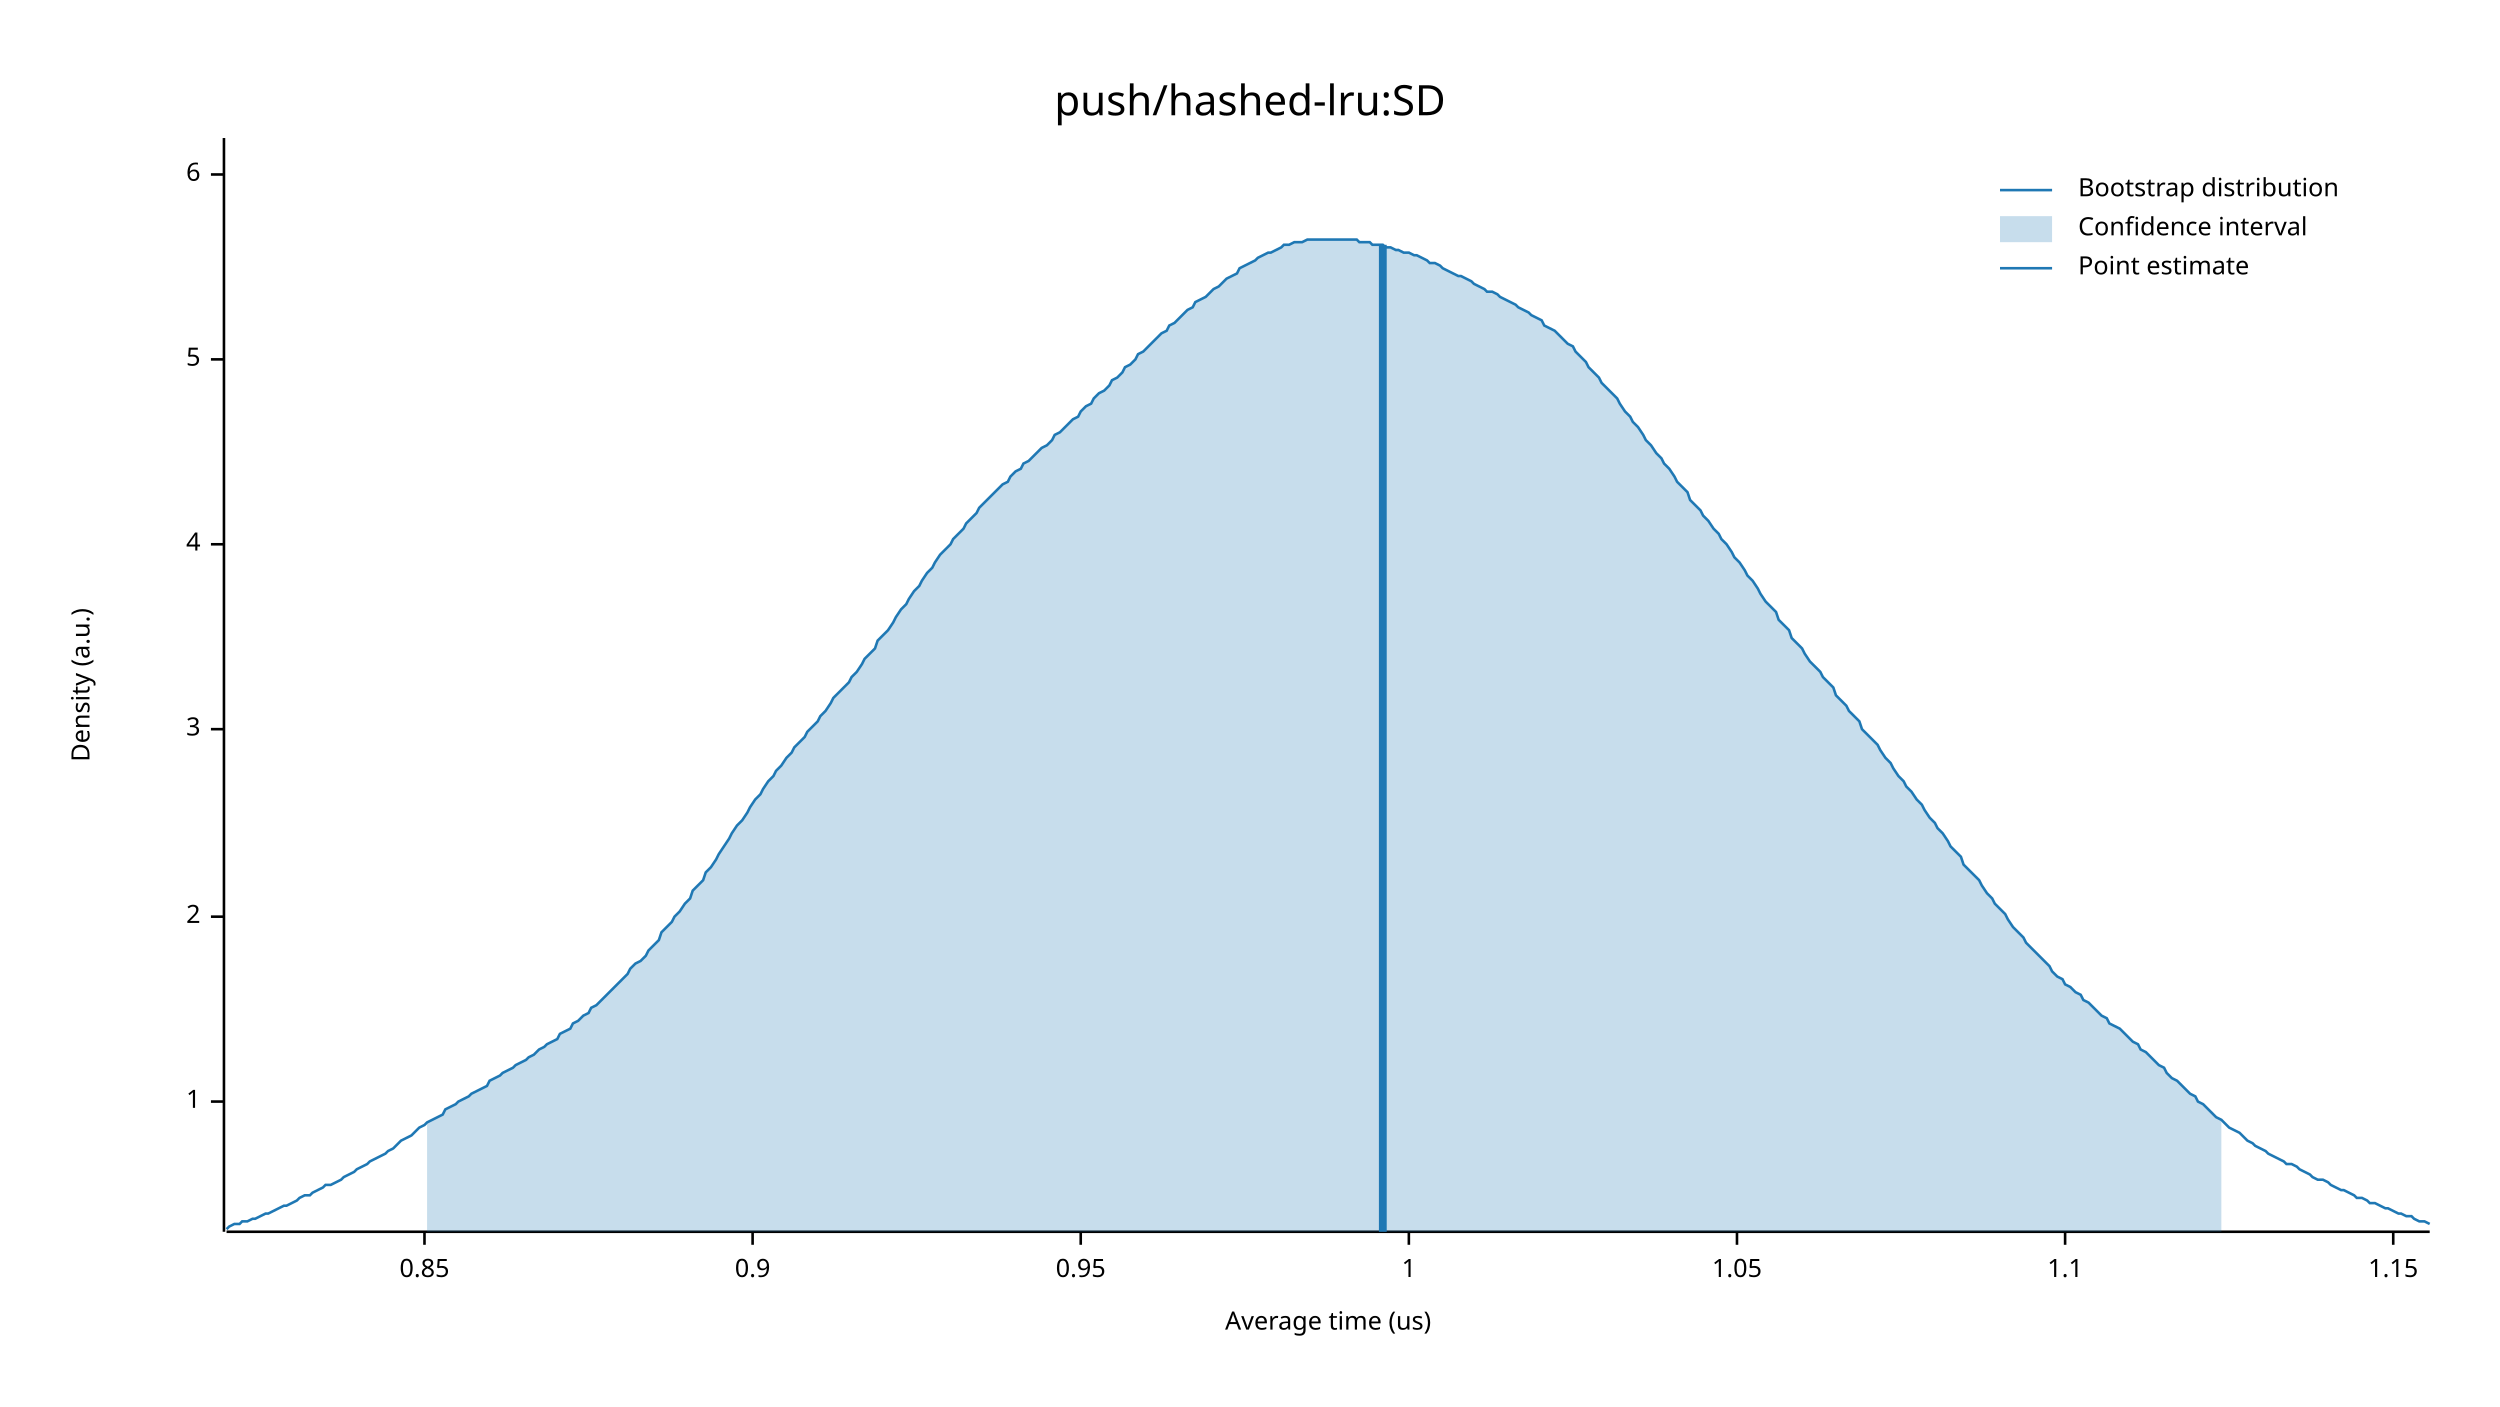
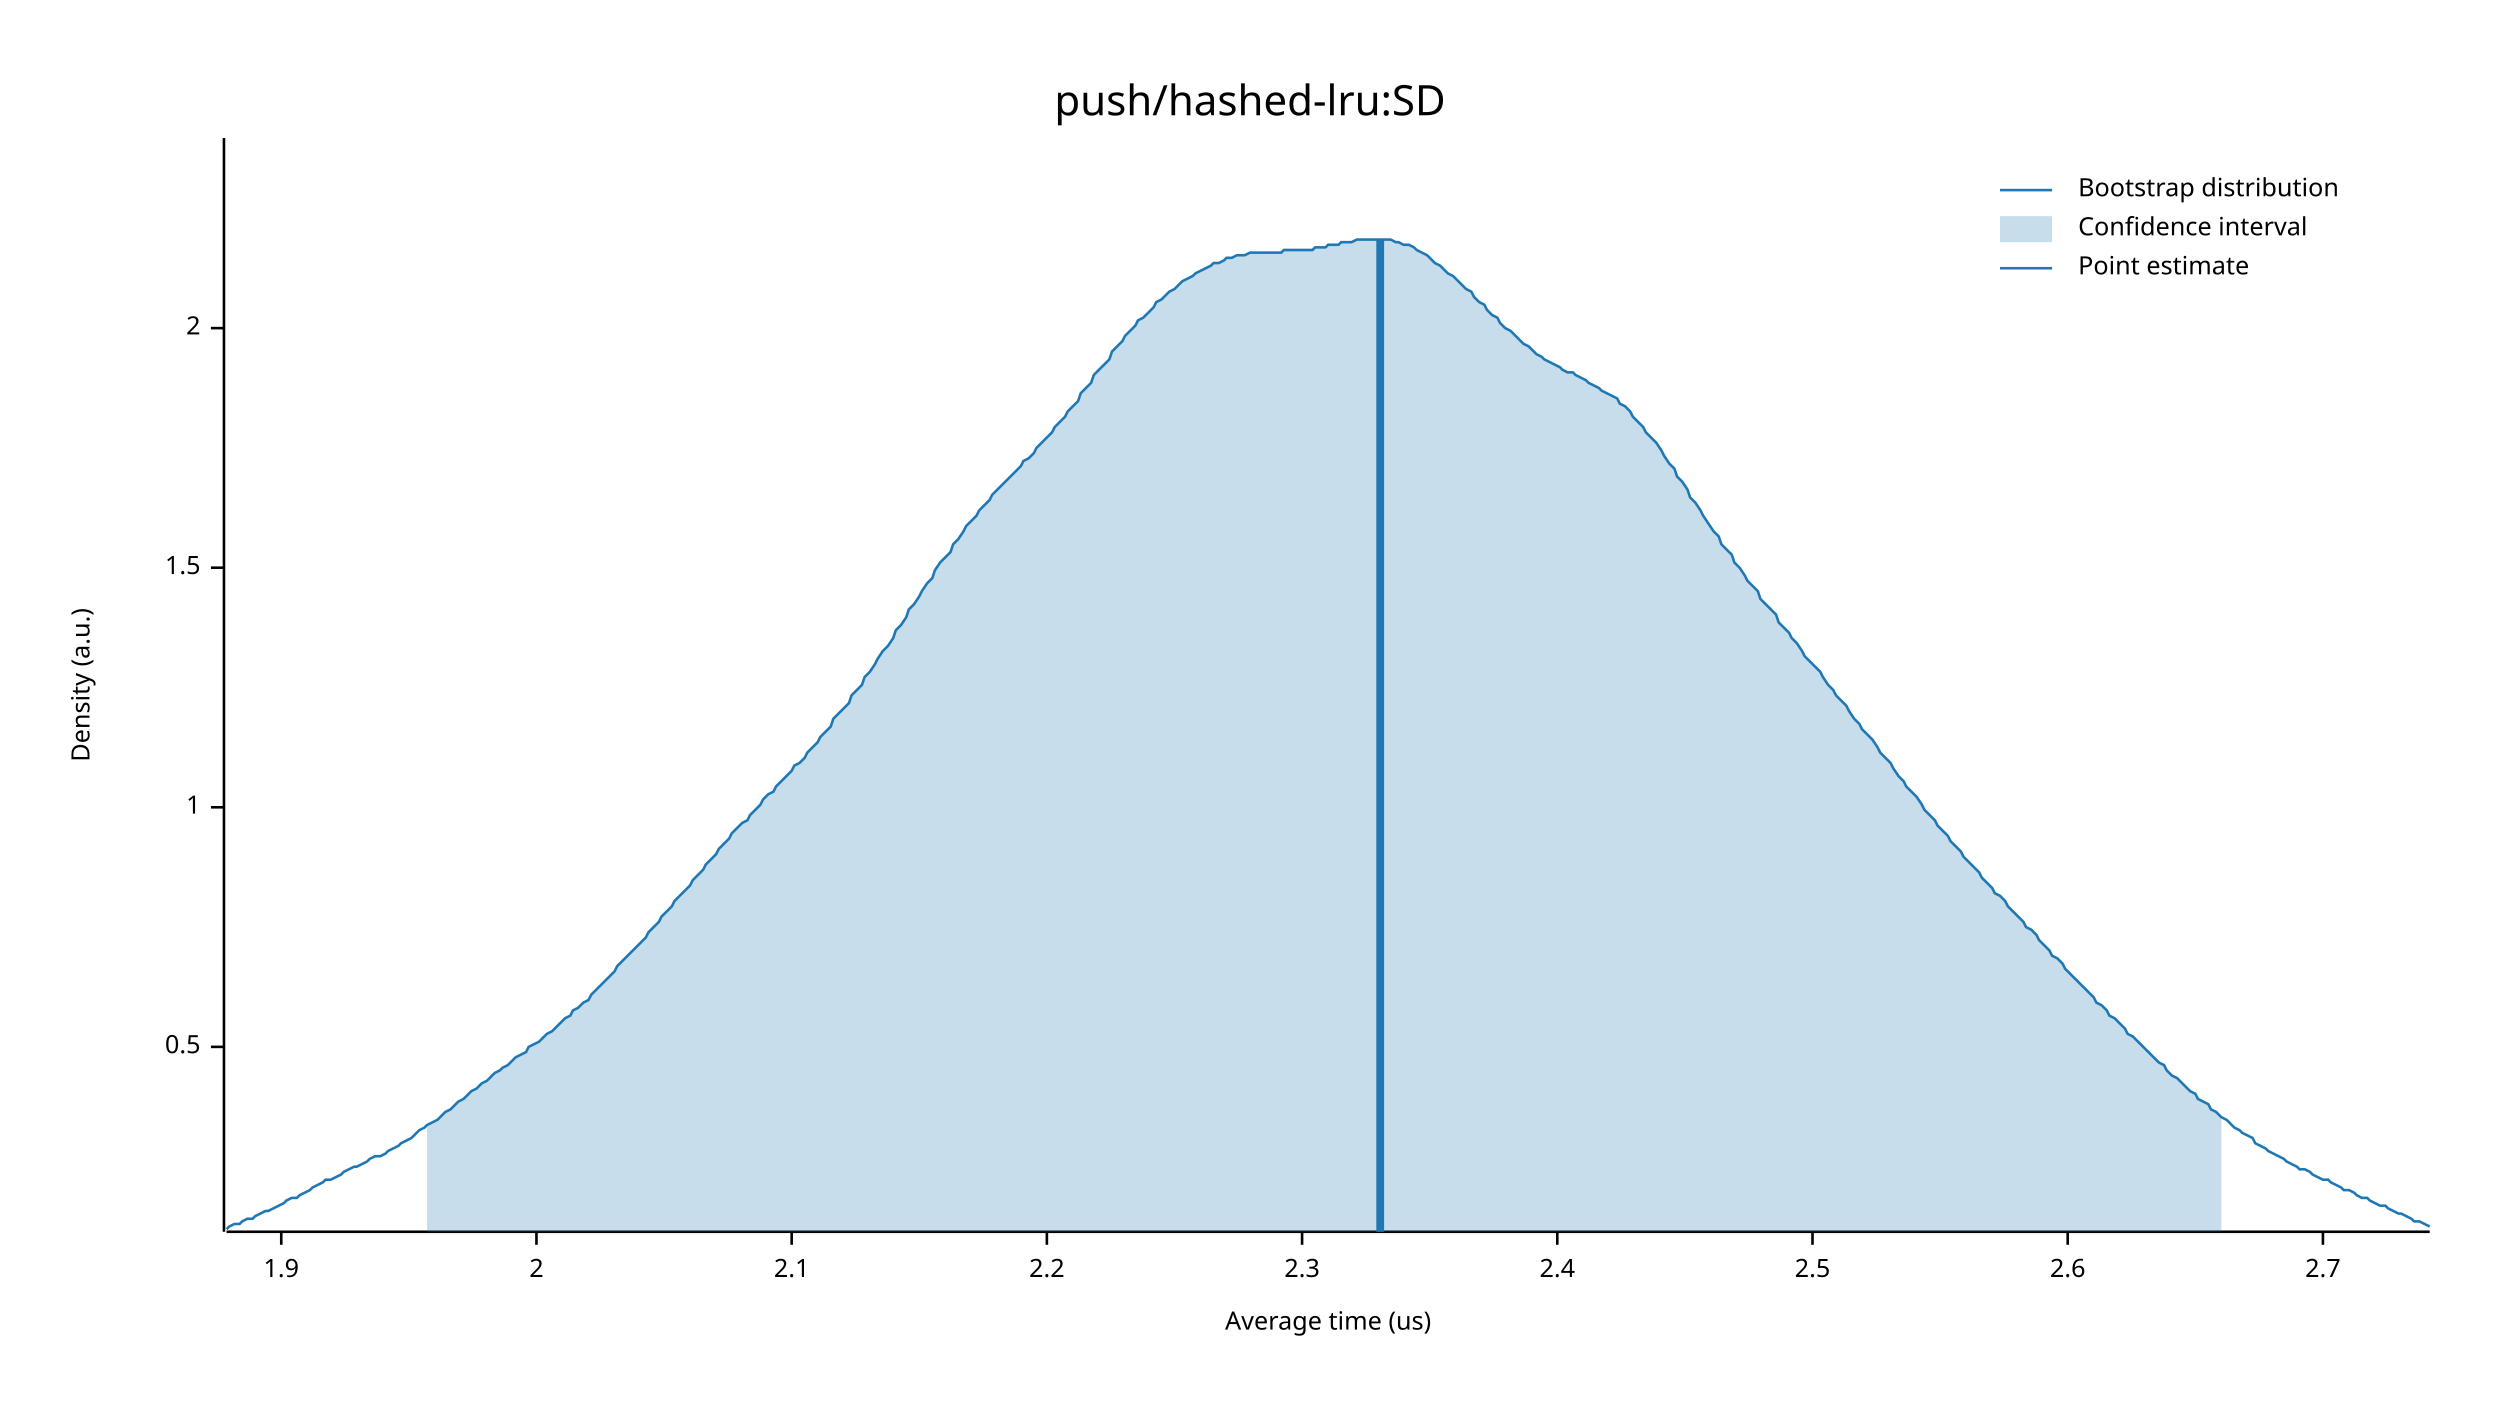
<svg xmlns="http://www.w3.org/2000/svg" width="960" height="540" viewBox="0 0 960 540">
  <text x="480" y="32" dy="0.76em" text-anchor="middle" font-family="sans-serif" font-size="16.129" opacity="1" fill="#000000">
push/hashed-lru:SD
</text>
  <text x="27" y="263" dy="0.76em" text-anchor="middle" font-family="sans-serif" font-size="9.677" opacity="1" fill="#000000" transform="rotate(270, 27, 263)">
Density (a.u.)
</text>
  <text x="510" y="513" dy="-0.5ex" text-anchor="middle" font-family="sans-serif" font-size="9.677" opacity="1" fill="#000000">
Average time (us)
</text>
  <polyline fill="none" opacity="1" stroke="#000000" stroke-width="1" points="86,53 86,473 " />
-   <text x="77" y="423" dy="0.5ex" text-anchor="end" font-family="sans-serif" font-size="9.677" opacity="1" fill="#000000">
+   <text x="77" y="402" dy="0.5ex" text-anchor="end" font-family="sans-serif" font-size="9.677" opacity="1" fill="#000000">
+ 0.5
+ </text>
+   <polyline fill="none" opacity="1" stroke="#000000" stroke-width="1" points="81,402 86,402 " />
+   <text x="77" y="310" dy="0.5ex" text-anchor="end" font-family="sans-serif" font-size="9.677" opacity="1" fill="#000000">
1
</text>
-   <polyline fill="none" opacity="1" stroke="#000000" stroke-width="1" points="81,423 86,423 " />
-   <text x="77" y="352" dy="0.5ex" text-anchor="end" font-family="sans-serif" font-size="9.677" opacity="1" fill="#000000">
+   <polyline fill="none" opacity="1" stroke="#000000" stroke-width="1" points="81,310 86,310 " />
+   <text x="77" y="218" dy="0.5ex" text-anchor="end" font-family="sans-serif" font-size="9.677" opacity="1" fill="#000000">
+ 1.5
+ </text>
+   <polyline fill="none" opacity="1" stroke="#000000" stroke-width="1" points="81,218 86,218 " />
+   <text x="77" y="126" dy="0.5ex" text-anchor="end" font-family="sans-serif" font-size="9.677" opacity="1" fill="#000000">
2
</text>
-   <polyline fill="none" opacity="1" stroke="#000000" stroke-width="1" points="81,352 86,352 " />
-   <text x="77" y="280" dy="0.5ex" text-anchor="end" font-family="sans-serif" font-size="9.677" opacity="1" fill="#000000">
- 3
+   <polyline fill="none" opacity="1" stroke="#000000" stroke-width="1" points="81,126 86,126 " />
+   <polyline fill="none" opacity="1" stroke="#000000" stroke-width="1" points="87,473 933,473 " />
+   <text x="108" y="483" dy="0.76em" text-anchor="middle" font-family="sans-serif" font-size="9.677" opacity="1" fill="#000000">
+ 1.9
</text>
-   <polyline fill="none" opacity="1" stroke="#000000" stroke-width="1" points="81,280 86,280 " />
-   <text x="77" y="209" dy="0.5ex" text-anchor="end" font-family="sans-serif" font-size="9.677" opacity="1" fill="#000000">
- 4
+   <polyline fill="none" opacity="1" stroke="#000000" stroke-width="1" points="108,473 108,478 " />
+   <text x="206" y="483" dy="0.76em" text-anchor="middle" font-family="sans-serif" font-size="9.677" opacity="1" fill="#000000">
+ 2
</text>
-   <polyline fill="none" opacity="1" stroke="#000000" stroke-width="1" points="81,209 86,209 " />
-   <text x="77" y="138" dy="0.5ex" text-anchor="end" font-family="sans-serif" font-size="9.677" opacity="1" fill="#000000">
- 5
+   <polyline fill="none" opacity="1" stroke="#000000" stroke-width="1" points="206,473 206,478 " />
+   <text x="304" y="483" dy="0.76em" text-anchor="middle" font-family="sans-serif" font-size="9.677" opacity="1" fill="#000000">
+ 2.1
</text>
-   <polyline fill="none" opacity="1" stroke="#000000" stroke-width="1" points="81,138 86,138 " />
-   <text x="77" y="67" dy="0.5ex" text-anchor="end" font-family="sans-serif" font-size="9.677" opacity="1" fill="#000000">
- 6
+   <polyline fill="none" opacity="1" stroke="#000000" stroke-width="1" points="304,473 304,478 " />
+   <text x="402" y="483" dy="0.76em" text-anchor="middle" font-family="sans-serif" font-size="9.677" opacity="1" fill="#000000">
+ 2.2
</text>
-   <polyline fill="none" opacity="1" stroke="#000000" stroke-width="1" points="81,67 86,67 " />
-   <polyline fill="none" opacity="1" stroke="#000000" stroke-width="1" points="87,473 933,473 " />
-   <text x="163" y="483" dy="0.76em" text-anchor="middle" font-family="sans-serif" font-size="9.677" opacity="1" fill="#000000">
- 0.85
+   <polyline fill="none" opacity="1" stroke="#000000" stroke-width="1" points="402,473 402,478 " />
+   <text x="500" y="483" dy="0.76em" text-anchor="middle" font-family="sans-serif" font-size="9.677" opacity="1" fill="#000000">
+ 2.3
</text>
-   <polyline fill="none" opacity="1" stroke="#000000" stroke-width="1" points="163,473 163,478 " />
-   <text x="289" y="483" dy="0.76em" text-anchor="middle" font-family="sans-serif" font-size="9.677" opacity="1" fill="#000000">
- 0.9
+   <polyline fill="none" opacity="1" stroke="#000000" stroke-width="1" points="500,473 500,478 " />
+   <text x="598" y="483" dy="0.76em" text-anchor="middle" font-family="sans-serif" font-size="9.677" opacity="1" fill="#000000">
+ 2.4
</text>
-   <polyline fill="none" opacity="1" stroke="#000000" stroke-width="1" points="289,473 289,478 " />
-   <text x="415" y="483" dy="0.76em" text-anchor="middle" font-family="sans-serif" font-size="9.677" opacity="1" fill="#000000">
- 0.95
+   <polyline fill="none" opacity="1" stroke="#000000" stroke-width="1" points="598,473 598,478 " />
+   <text x="696" y="483" dy="0.76em" text-anchor="middle" font-family="sans-serif" font-size="9.677" opacity="1" fill="#000000">
+ 2.5
</text>
-   <polyline fill="none" opacity="1" stroke="#000000" stroke-width="1" points="415,473 415,478 " />
-   <text x="541" y="483" dy="0.76em" text-anchor="middle" font-family="sans-serif" font-size="9.677" opacity="1" fill="#000000">
- 1
+   <polyline fill="none" opacity="1" stroke="#000000" stroke-width="1" points="696,473 696,478 " />
+   <text x="794" y="483" dy="0.76em" text-anchor="middle" font-family="sans-serif" font-size="9.677" opacity="1" fill="#000000">
+ 2.6
</text>
-   <polyline fill="none" opacity="1" stroke="#000000" stroke-width="1" points="541,473 541,478 " />
-   <text x="667" y="483" dy="0.76em" text-anchor="middle" font-family="sans-serif" font-size="9.677" opacity="1" fill="#000000">
- 1.05
+   <polyline fill="none" opacity="1" stroke="#000000" stroke-width="1" points="794,473 794,478 " />
+   <text x="892" y="483" dy="0.76em" text-anchor="middle" font-family="sans-serif" font-size="9.677" opacity="1" fill="#000000">
+ 2.7
</text>
-   <polyline fill="none" opacity="1" stroke="#000000" stroke-width="1" points="667,473 667,478 " />
-   <text x="793" y="483" dy="0.76em" text-anchor="middle" font-family="sans-serif" font-size="9.677" opacity="1" fill="#000000">
- 1.1
- </text>
-   <polyline fill="none" opacity="1" stroke="#000000" stroke-width="1" points="793,473 793,478 " />
-   <text x="919" y="483" dy="0.76em" text-anchor="middle" font-family="sans-serif" font-size="9.677" opacity="1" fill="#000000">
- 1.15
- </text>
-   <polyline fill="none" opacity="1" stroke="#000000" stroke-width="1" points="919,473 919,478 " />
-   <polyline fill="none" opacity="1" stroke="#1F78B4" stroke-width="1" points="87,472 88,471 90,470 92,470 93,469 95,469 97,468 98,468 100,467 102,466 103,466 105,465 107,464 109,463 110,463 112,462 114,461 115,460 117,459 119,459 120,458 122,457 124,456 125,455 127,455 129,454 131,453 132,452 134,451 136,450 137,449 139,448 141,447 142,446 144,445 146,444 148,443 149,442 151,441 153,439 154,438 156,437 158,436 159,435 161,433 163,432 164,431 166,430 168,429 170,428 171,426 173,425 175,424 176,423 178,422 180,421 181,420 183,419 185,418 187,417 188,415 190,414 192,413 193,412 195,411 197,410 198,409 200,408 202,407 203,406 205,405 207,403 209,402 210,401 212,400 214,399 215,397 217,396 219,395 220,393 222,392 224,390 226,389 227,387 229,386 231,384 232,383 234,381 236,379 237,378 239,376 241,374 242,372 244,370 246,369 248,367 249,365 251,363 253,361 254,358 256,356 258,354 259,352 261,350 263,347 265,345 266,342 268,340 270,338 271,335 273,333 275,330 276,328 278,325 280,322 281,320 283,317 285,315 287,312 288,310 290,307 292,305 293,303 295,300 297,298 298,296 300,294 302,291 304,289 305,287 307,285 309,283 310,281 312,279 314,277 315,275 317,273 319,270 320,268 322,266 324,264 326,262 327,260 329,258 331,255 332,253 334,251 336,249 337,246 339,244 341,242 343,239 344,237 346,234 348,232 349,230 351,227 353,225 354,223 356,220 358,218 359,216 361,213 363,211 365,209 366,207 368,205 370,203 371,201 373,199 375,197 376,195 378,193 380,191 381,190 383,188 385,186 387,185 388,183 390,181 392,180 393,178 395,177 397,175 398,174 400,172 402,171 404,169 405,167 407,166 409,164 410,163 412,161 414,160 415,158 417,156 419,155 420,153 422,151 424,150 426,148 427,146 429,145 431,143 432,141 434,140 436,138 437,136 439,135 441,133 443,131 444,130 446,128 448,127 449,125 451,124 453,122 454,121 456,119 458,118 459,116 461,115 463,114 465,112 466,111 468,110 470,108 471,107 473,106 475,105 476,103 478,102 480,101 482,100 483,99 485,98 487,97 488,97 490,96 492,95 493,94 495,94 497,93 498,93 500,93 502,92 504,92 505,92 507,92 509,92 510,92 512,92 514,92 515,92 517,92 519,92 521,92 522,93 524,93 526,93 527,94 529,94 531,94 532,95 534,95 536,96 537,96 539,97 541,97 543,98 544,98 546,99 548,100 549,101 551,101 553,102 554,103 556,104 558,105 560,106 561,106 563,107 565,108 566,109 568,110 570,111 571,112 573,112 575,113 576,114 578,115 580,116 582,117 583,118 585,119 587,120 588,121 590,122 592,123 593,125 595,126 597,127 599,129 600,130 602,132 604,133 605,135 607,137 609,139 610,141 612,143 614,145 615,147 617,149 619,151 621,153 622,155 624,158 626,160 627,162 629,164 631,167 632,169 634,171 636,174 638,176 639,178 641,180 643,183 644,185 646,187 648,189 649,192 651,194 653,196 654,198 656,200 658,203 660,205 661,207 663,209 665,212 666,214 668,216 670,219 671,221 673,223 675,226 676,228 678,231 680,233 682,235 683,238 685,240 687,242 688,245 690,247 692,249 693,251 695,254 697,256 699,258 700,260 702,262 704,264 705,267 707,269 709,271 710,273 712,275 714,277 715,280 717,282 719,284 721,286 722,288 724,291 726,293 727,295 729,298 731,300 732,302 734,304 736,307 738,309 739,311 741,314 743,316 744,318 746,320 748,323 749,325 751,327 753,329 754,332 756,334 758,336 760,338 761,340 763,343 765,345 766,347 768,349 770,351 771,353 773,356 775,358 777,360 778,362 780,364 782,366 783,367 785,369 787,371 788,373 790,375 792,376 793,378 795,379 797,381 799,382 800,384 802,385 804,387 805,388 807,390 809,391 810,393 812,394 814,395 816,397 817,398 819,400 821,401 822,403 824,404 826,406 827,407 829,409 831,410 832,412 834,414 836,415 838,417 839,418 841,420 843,421 844,423 846,424 848,426 849,427 851,429 853,430 855,432 856,433 858,434 860,435 861,436 863,438 865,439 866,440 868,441 870,442 871,443 873,444 875,445 877,446 878,447 880,447 882,448 883,449 885,450 887,451 888,452 890,453 892,453 894,454 895,455 897,456 899,457 900,457 902,458 904,459 905,460 907,460 909,461 910,462 912,462 914,463 916,464 917,464 919,465 921,466 922,466 924,467 926,467 927,468 929,469 931,469 933,470 " />
-   <polygon opacity="0.25" fill="#1F78B4" points="164,431 166,430 168,429 170,428 171,426 173,425 175,424 176,423 178,422 180,421 181,420 183,419 185,418 187,417 188,415 190,414 192,413 193,412 195,411 197,410 198,409 200,408 202,407 203,406 205,405 207,403 209,402 210,401 212,400 214,399 215,397 217,396 219,395 220,393 222,392 224,390 226,389 227,387 229,386 231,384 232,383 234,381 236,379 237,378 239,376 241,374 242,372 244,370 246,369 248,367 249,365 251,363 253,361 254,358 256,356 258,354 259,352 261,350 263,347 265,345 266,342 268,340 270,338 271,335 273,333 275,330 276,328 278,325 280,322 281,320 283,317 285,315 287,312 288,310 290,307 292,305 293,303 295,300 297,298 298,296 300,294 302,291 304,289 305,287 307,285 309,283 310,281 312,279 314,277 315,275 317,273 319,270 320,268 322,266 324,264 326,262 327,260 329,258 331,255 332,253 334,251 336,249 337,246 339,244 341,242 343,239 344,237 346,234 348,232 349,230 351,227 353,225 354,223 356,220 358,218 359,216 361,213 363,211 365,209 366,207 368,205 370,203 371,201 373,199 375,197 376,195 378,193 380,191 381,190 383,188 385,186 387,185 388,183 390,181 392,180 393,178 395,177 397,175 398,174 400,172 402,171 404,169 405,167 407,166 409,164 410,163 412,161 414,160 415,158 417,156 419,155 420,153 422,151 424,150 426,148 427,146 429,145 431,143 432,141 434,140 436,138 437,136 439,135 441,133 443,131 444,130 446,128 448,127 449,125 451,124 453,122 454,121 456,119 458,118 459,116 461,115 463,114 465,112 466,111 468,110 470,108 471,107 473,106 475,105 476,103 478,102 480,101 482,100 483,99 485,98 487,97 488,97 490,96 492,95 493,94 495,94 497,93 498,93 500,93 502,92 504,92 505,92 507,92 509,92 510,92 512,92 514,92 515,92 517,92 519,92 521,92 522,93 524,93 526,93 527,94 529,94 531,94 532,95 534,95 536,96 537,96 539,97 541,97 543,98 544,98 546,99 548,100 549,101 551,101 553,102 554,103 556,104 558,105 560,106 561,106 563,107 565,108 566,109 568,110 570,111 571,112 573,112 575,113 576,114 578,115 580,116 582,117 583,118 585,119 587,120 588,121 590,122 592,123 593,125 595,126 597,127 599,129 600,130 602,132 604,133 605,135 607,137 609,139 610,141 612,143 614,145 615,147 617,149 619,151 621,153 622,155 624,158 626,160 627,162 629,164 631,167 632,169 634,171 636,174 638,176 639,178 641,180 643,183 644,185 646,187 648,189 649,192 651,194 653,196 654,198 656,200 658,203 660,205 661,207 663,209 665,212 666,214 668,216 670,219 671,221 673,223 675,226 676,228 678,231 680,233 682,235 683,238 685,240 687,242 688,245 690,247 692,249 693,251 695,254 697,256 699,258 700,260 702,262 704,264 705,267 707,269 709,271 710,273 712,275 714,277 715,280 717,282 719,284 721,286 722,288 724,291 726,293 727,295 729,298 731,300 732,302 734,304 736,307 738,309 739,311 741,314 743,316 744,318 746,320 748,323 749,325 751,327 753,329 754,332 756,334 758,336 760,338 761,340 763,343 765,345 766,347 768,349 770,351 771,353 773,356 775,358 777,360 778,362 780,364 782,366 783,367 785,369 787,371 788,373 790,375 792,376 793,378 795,379 797,381 799,382 800,384 802,385 804,387 805,388 807,390 809,391 810,393 812,394 814,395 816,397 817,398 819,400 821,401 822,403 824,404 826,406 827,407 829,409 831,410 832,412 834,414 836,415 838,417 839,418 841,420 843,421 844,423 846,424 848,426 849,427 851,429 853,430 853,473 164,473 " />
-   <polyline fill="none" opacity="1" stroke="#1F78B4" stroke-width="3" points="531,473 531,94 " />
+   <polyline fill="none" opacity="1" stroke="#000000" stroke-width="1" points="892,473 892,478 " />
+   <polyline fill="none" opacity="1" stroke="#1F78B4" stroke-width="1" points="87,472 88,471 90,470 92,470 93,469 95,468 97,468 98,467 100,466 102,465 103,465 105,464 107,463 109,462 110,461 112,460 114,460 115,459 117,458 119,457 120,456 122,455 124,454 125,453 127,453 129,452 131,451 132,450 134,449 136,448 137,448 139,447 141,446 142,445 144,444 146,444 148,443 149,442 151,441 153,440 154,439 156,438 158,437 159,436 161,434 163,433 164,432 166,431 168,430 170,428 171,427 173,426 175,424 176,423 178,422 180,420 181,419 183,418 185,416 187,415 188,414 190,412 192,411 193,410 195,409 197,407 198,406 200,405 202,404 203,402 205,401 207,400 209,398 210,397 212,396 214,394 215,393 217,391 219,390 220,388 222,387 224,385 226,384 227,382 229,380 231,378 232,377 234,375 236,373 237,371 239,369 241,367 242,366 244,364 246,362 248,360 249,358 251,356 253,354 254,352 256,350 258,348 259,346 261,344 263,342 265,340 266,338 268,336 270,334 271,332 273,330 275,328 276,326 278,324 280,322 281,320 283,318 285,316 287,315 288,313 290,311 292,309 293,307 295,305 297,304 298,302 300,300 302,298 304,296 305,294 307,293 309,291 310,289 312,287 314,285 315,283 317,281 319,279 320,276 322,274 324,272 326,270 327,267 329,265 331,263 332,260 334,258 336,255 337,253 339,250 341,248 343,245 344,242 346,240 348,237 349,234 351,232 353,229 354,227 356,224 358,222 359,219 361,216 363,214 365,212 366,209 368,207 370,204 371,202 373,200 375,198 376,196 378,194 380,192 381,190 383,188 385,186 387,184 388,183 390,181 392,179 393,177 395,176 397,174 398,172 400,170 402,168 404,166 405,164 407,162 409,160 410,158 412,156 414,154 415,151 417,149 419,147 420,144 422,142 424,140 426,138 427,135 429,133 431,131 432,129 434,127 436,125 437,123 439,122 441,120 443,118 444,116 446,115 448,113 449,112 451,111 453,109 454,108 456,107 458,106 459,105 461,104 463,103 465,102 466,101 468,101 470,100 471,99 473,99 475,98 476,98 478,98 480,97 482,97 483,97 485,97 487,97 488,97 490,97 492,97 493,96 495,96 497,96 498,96 500,96 502,96 504,96 505,95 507,95 509,95 510,94 512,94 514,94 515,93 517,93 519,93 521,92 522,92 524,92 526,92 527,92 529,92 531,92 532,92 534,92 536,93 537,93 539,94 541,94 543,95 544,96 546,97 548,98 549,99 551,101 553,102 554,103 556,105 558,106 560,108 561,109 563,111 565,112 566,114 568,116 570,117 571,119 573,121 575,122 576,124 578,126 580,127 582,129 583,130 585,132 587,133 588,134 590,136 592,137 593,138 595,139 597,140 599,141 600,142 602,143 604,143 605,144 607,145 609,146 610,147 612,148 614,149 615,150 617,151 619,152 621,153 622,155 624,156 626,158 627,160 629,162 631,164 632,166 634,168 636,170 638,173 639,175 641,178 643,180 644,183 646,185 648,188 649,191 651,193 653,196 654,198 656,201 658,204 660,206 661,209 663,211 665,213 666,216 668,218 670,221 671,223 673,225 675,227 676,230 678,232 680,234 682,236 683,239 685,241 687,243 688,245 690,247 692,250 693,252 695,254 697,256 699,258 700,260 702,263 704,265 705,267 707,269 709,271 710,273 712,276 714,278 715,280 717,282 719,284 721,287 722,289 724,291 726,293 727,295 729,298 731,300 732,302 734,304 736,306 738,309 739,311 741,313 743,315 744,317 746,319 748,321 749,323 751,325 753,327 754,329 756,331 758,333 760,335 761,337 763,339 765,341 766,343 768,344 770,346 771,348 773,350 775,352 777,354 778,356 780,357 782,359 783,361 785,363 787,365 788,367 790,368 792,370 793,372 795,374 797,376 799,378 800,379 802,381 804,383 805,385 807,386 809,388 810,390 812,391 814,393 816,395 817,397 819,398 821,400 822,401 824,403 826,405 827,406 829,408 831,409 832,411 834,413 836,414 838,416 839,417 841,419 843,420 844,422 846,423 848,424 849,426 851,427 853,429 855,430 856,431 858,433 860,434 861,435 863,436 865,437 866,439 868,440 870,441 871,442 873,443 875,444 877,445 878,446 880,447 882,448 883,449 885,449 887,450 888,451 890,452 892,453 894,453 895,454 897,455 899,456 900,457 902,457 904,458 905,459 907,460 909,460 910,461 912,462 914,463 916,463 917,464 919,465 921,466 922,466 924,467 926,468 927,469 929,469 931,470 933,471 " />
+   <polygon opacity="0.25" fill="#1F78B4" points="164,432 166,431 168,430 170,428 171,427 173,426 175,424 176,423 178,422 180,420 181,419 183,418 185,416 187,415 188,414 190,412 192,411 193,410 195,409 197,407 198,406 200,405 202,404 203,402 205,401 207,400 209,398 210,397 212,396 214,394 215,393 217,391 219,390 220,388 222,387 224,385 226,384 227,382 229,380 231,378 232,377 234,375 236,373 237,371 239,369 241,367 242,366 244,364 246,362 248,360 249,358 251,356 253,354 254,352 256,350 258,348 259,346 261,344 263,342 265,340 266,338 268,336 270,334 271,332 273,330 275,328 276,326 278,324 280,322 281,320 283,318 285,316 287,315 288,313 290,311 292,309 293,307 295,305 297,304 298,302 300,300 302,298 304,296 305,294 307,293 309,291 310,289 312,287 314,285 315,283 317,281 319,279 320,276 322,274 324,272 326,270 327,267 329,265 331,263 332,260 334,258 336,255 337,253 339,250 341,248 343,245 344,242 346,240 348,237 349,234 351,232 353,229 354,227 356,224 358,222 359,219 361,216 363,214 365,212 366,209 368,207 370,204 371,202 373,200 375,198 376,196 378,194 380,192 381,190 383,188 385,186 387,184 388,183 390,181 392,179 393,177 395,176 397,174 398,172 400,170 402,168 404,166 405,164 407,162 409,160 410,158 412,156 414,154 415,151 417,149 419,147 420,144 422,142 424,140 426,138 427,135 429,133 431,131 432,129 434,127 436,125 437,123 439,122 441,120 443,118 444,116 446,115 448,113 449,112 451,111 453,109 454,108 456,107 458,106 459,105 461,104 463,103 465,102 466,101 468,101 470,100 471,99 473,99 475,98 476,98 478,98 480,97 482,97 483,97 485,97 487,97 488,97 490,97 492,97 493,96 495,96 497,96 498,96 500,96 502,96 504,96 505,95 507,95 509,95 510,94 512,94 514,94 515,93 517,93 519,93 521,92 522,92 524,92 526,92 527,92 529,92 531,92 532,92 534,92 536,93 537,93 539,94 541,94 543,95 544,96 546,97 548,98 549,99 551,101 553,102 554,103 556,105 558,106 560,108 561,109 563,111 565,112 566,114 568,116 570,117 571,119 573,121 575,122 576,124 578,126 580,127 582,129 583,130 585,132 587,133 588,134 590,136 592,137 593,138 595,139 597,140 599,141 600,142 602,143 604,143 605,144 607,145 609,146 610,147 612,148 614,149 615,150 617,151 619,152 621,153 622,155 624,156 626,158 627,160 629,162 631,164 632,166 634,168 636,170 638,173 639,175 641,178 643,180 644,183 646,185 648,188 649,191 651,193 653,196 654,198 656,201 658,204 660,206 661,209 663,211 665,213 666,216 668,218 670,221 671,223 673,225 675,227 676,230 678,232 680,234 682,236 683,239 685,241 687,243 688,245 690,247 692,250 693,252 695,254 697,256 699,258 700,260 702,263 704,265 705,267 707,269 709,271 710,273 712,276 714,278 715,280 717,282 719,284 721,287 722,289 724,291 726,293 727,295 729,298 731,300 732,302 734,304 736,306 738,309 739,311 741,313 743,315 744,317 746,319 748,321 749,323 751,325 753,327 754,329 756,331 758,333 760,335 761,337 763,339 765,341 766,343 768,344 770,346 771,348 773,350 775,352 777,354 778,356 780,357 782,359 783,361 785,363 787,365 788,367 790,368 792,370 793,372 795,374 797,376 799,378 800,379 802,381 804,383 805,385 807,386 809,388 810,390 812,391 814,393 816,395 817,397 819,398 821,400 822,401 824,403 826,405 827,406 829,408 831,409 832,411 834,413 836,414 838,416 839,417 841,419 843,420 844,422 846,423 848,424 849,426 851,427 853,429 853,473 164,473 " />
+   <polyline fill="none" opacity="1" stroke="#1F78B4" stroke-width="3" points="530,473 530,92 " />
  <text x="798" y="68" dy="0.76em" text-anchor="start" font-family="sans-serif" font-size="9.677" opacity="1" fill="#000000">
Bootstrap distribution
</text>
  <text x="798" y="83" dy="0.76em" text-anchor="start" font-family="sans-serif" font-size="9.677" opacity="1" fill="#000000">
Confidence interval
</text>
  <text x="798" y="98" dy="0.76em" text-anchor="start" font-family="sans-serif" font-size="9.677" opacity="1" fill="#000000">
Point estimate
</text>
  <polyline fill="none" opacity="1" stroke="#1F78B4" stroke-width="1" points="768,73 788,73 " />
  <rect x="768" y="83" width="20" height="10" opacity="0.25" fill="#1F78B4" stroke="none" />
  <polyline fill="none" opacity="1" stroke="#1F78B4" stroke-width="1" points="768,103 788,103 " />
</svg>
